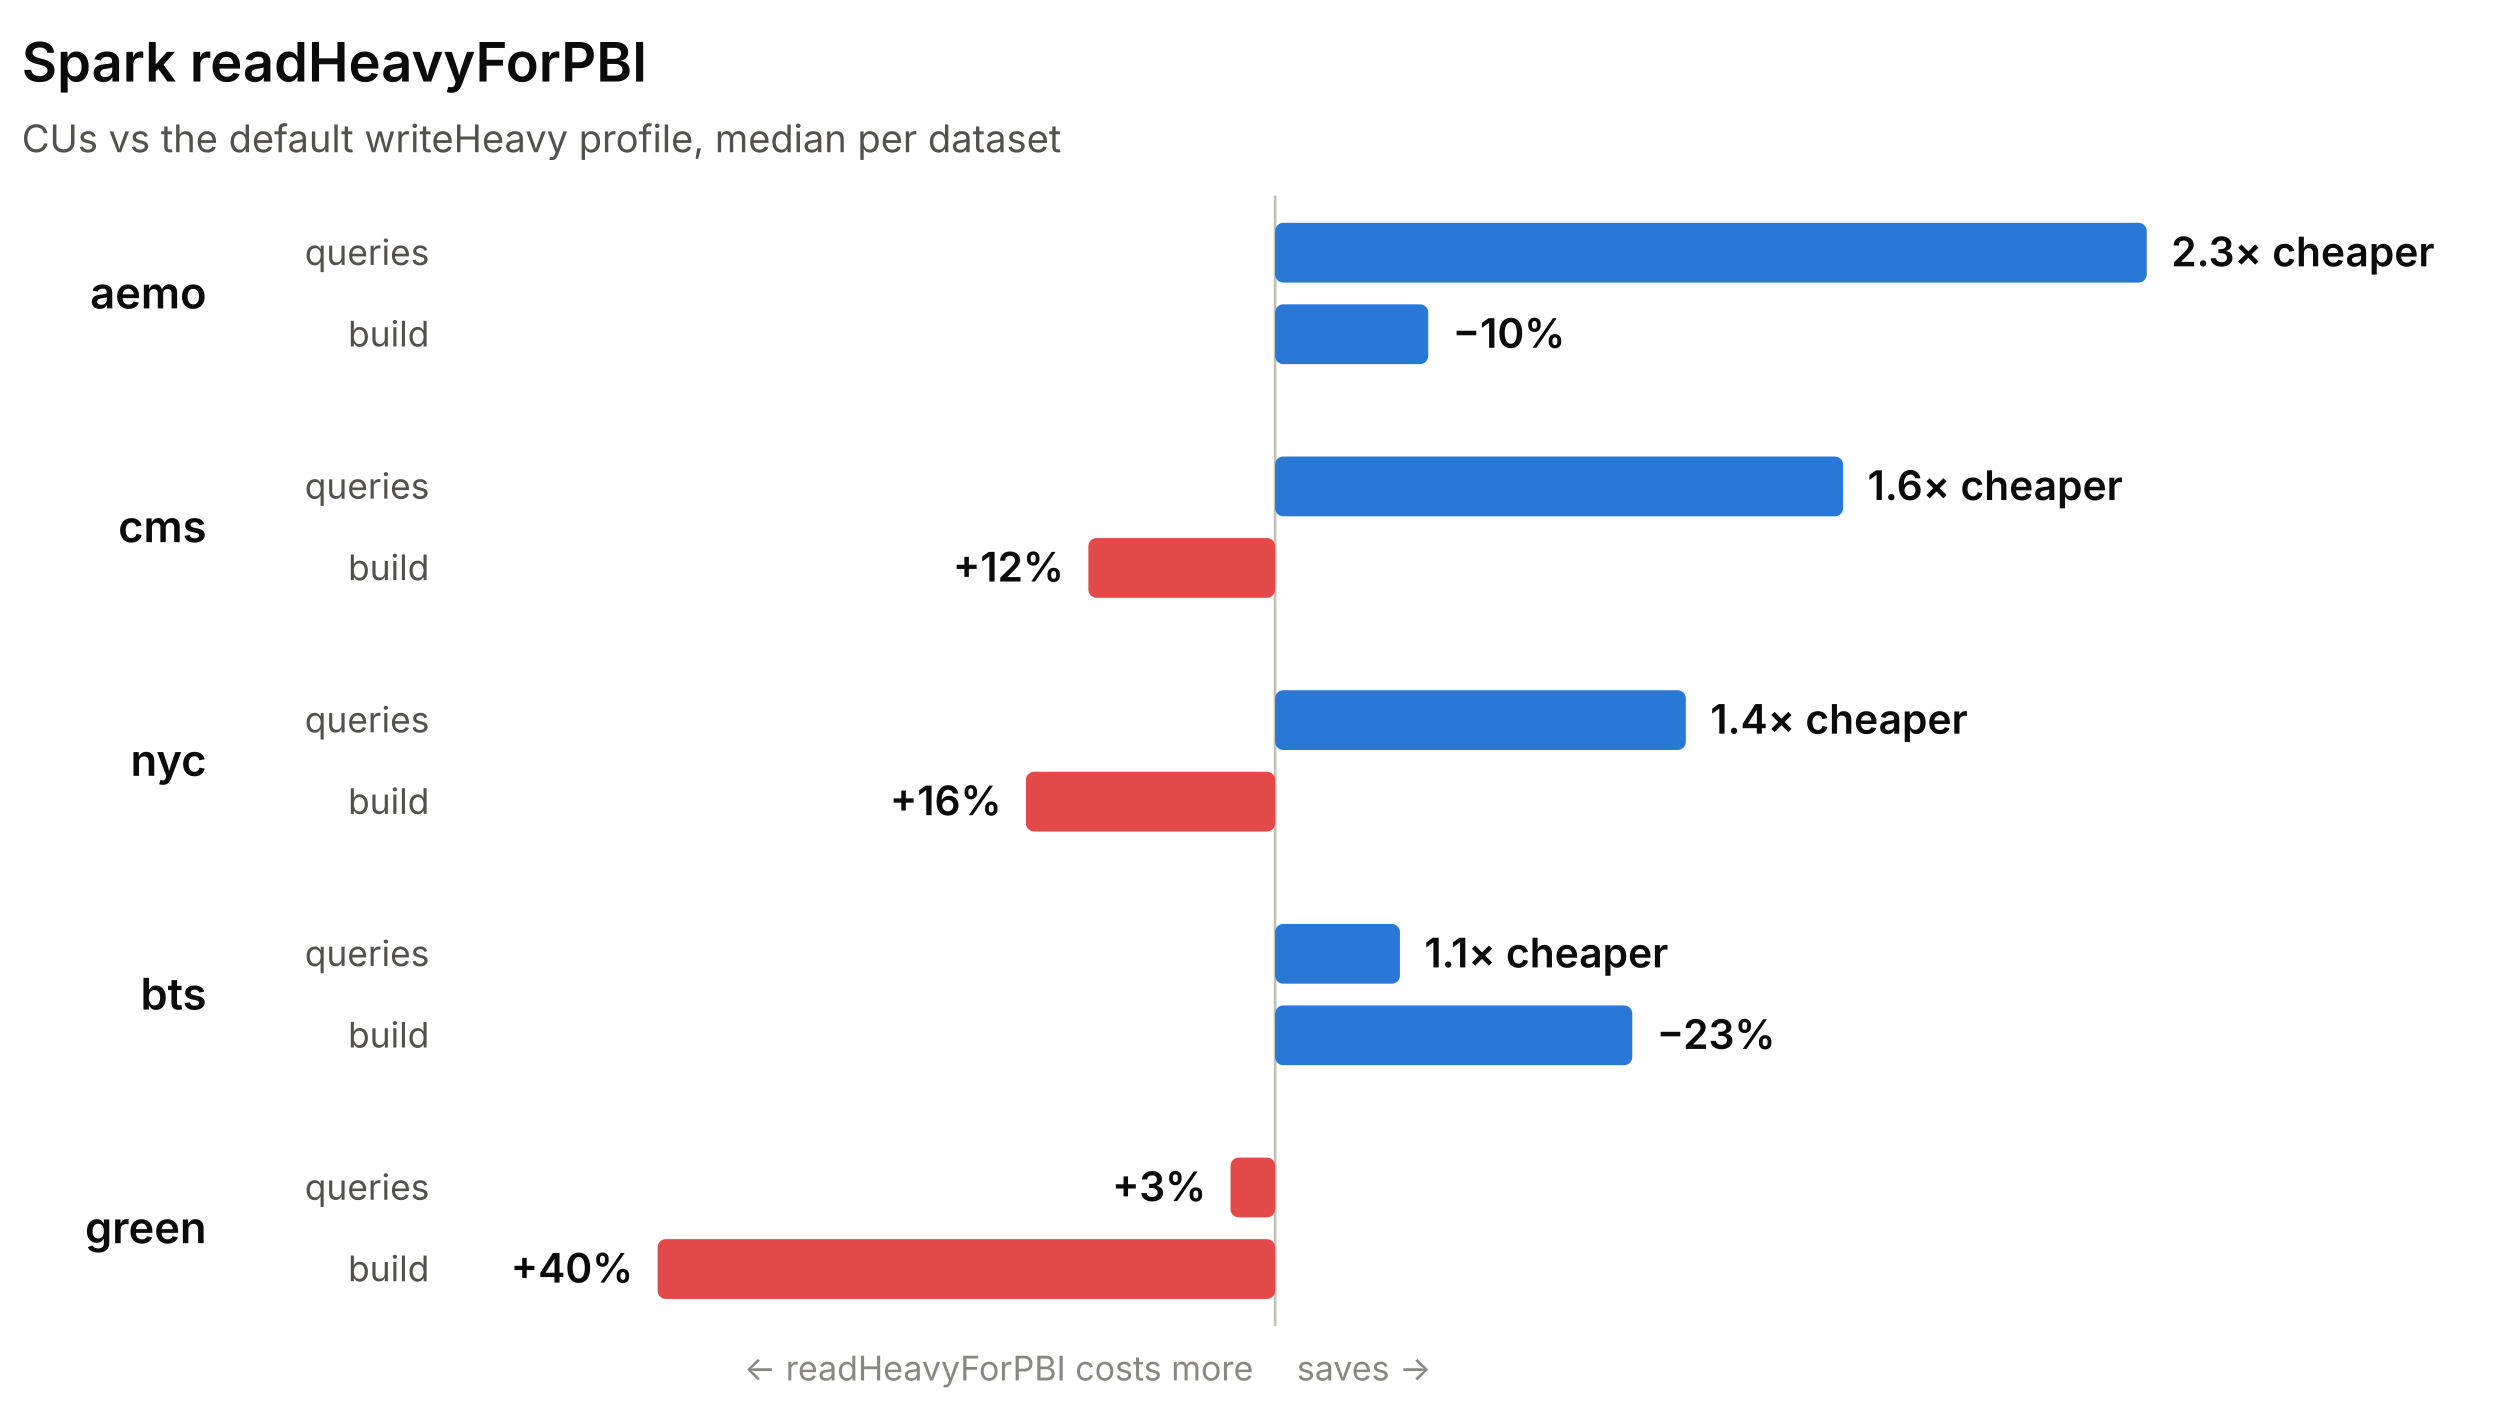
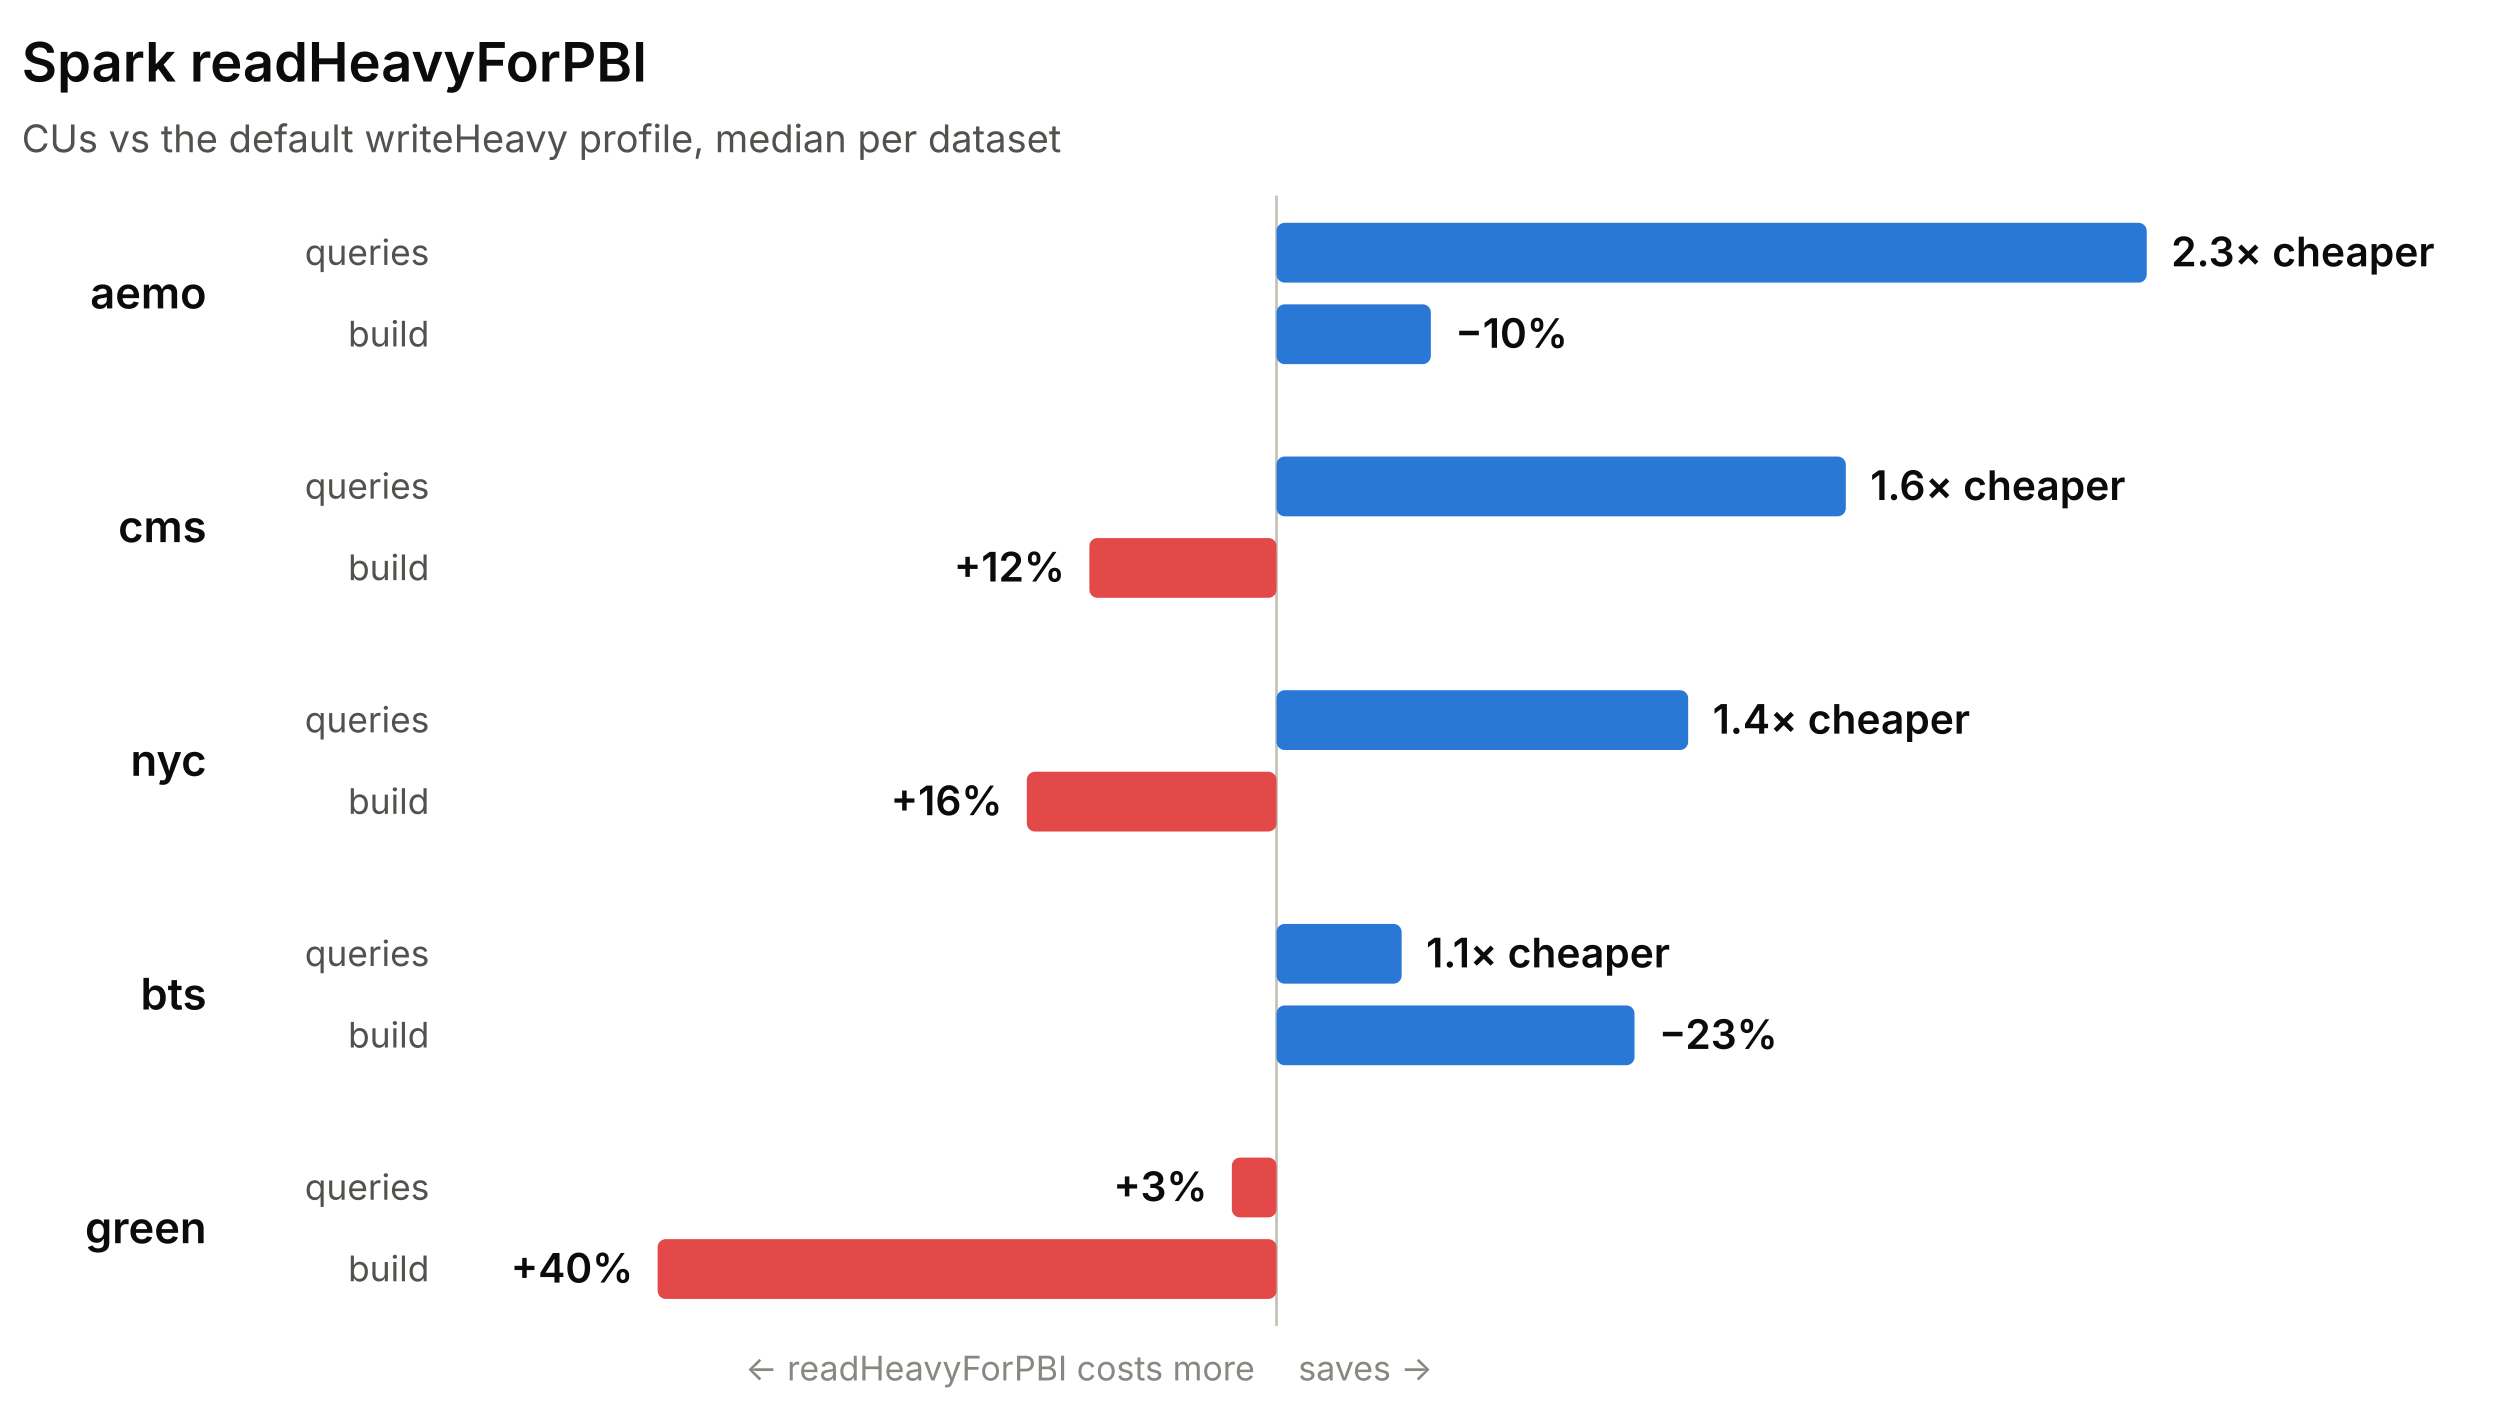
<svg xmlns="http://www.w3.org/2000/svg" width="920" height="518" viewBox="0 0 920 518" role="img" font-family="system-ui, -apple-system, 'Segoe UI', sans-serif">
-   <line x1="469.24" y1="72" x2="469.24" y2="488" stroke="#c3c2b7" stroke-width="1" />
+   <line x1="469.76" y1="72" x2="469.76" y2="488" stroke="#c3c2b7" stroke-width="1" />
  <text x="8" y="30" fill="#0b0b0b" font-size="20" font-weight="600">Spark readHeavyForPBI</text>
  <text x="8" y="56" fill="#52514e" font-size="14">CUs vs the default writeHeavy profile, median per dataset</text>
  <text x="76" y="113.5" fill="#0b0b0b" font-size="16" font-weight="600" text-anchor="end">aemo</text>
  <text x="158" y="97.5" fill="#52514e" font-size="13" text-anchor="end">queries</text>
-   <rect x="469.24" y="82" width="320.76" height="22" rx="3" fill="#2a78d6" />
+   <rect x="469.76" y="82" width="320.24" height="22" rx="3" fill="#2a78d6" />
  <text x="799" y="98" fill="#0b0b0b" font-size="15" font-weight="600" text-anchor="start">2.3× cheaper</text>
  <text x="158" y="127.5" fill="#52514e" font-size="13" text-anchor="end">build</text>
-   <rect x="469.24" y="112" width="56.35" height="22" rx="3" fill="#2a78d6" />
-   <text x="534.59" y="128" fill="#0b0b0b" font-size="15" font-weight="600" text-anchor="start">−10%</text>
+   <rect x="469.76" y="112" width="56.79" height="22" rx="3" fill="#2a78d6" />
+   <text x="535.55" y="128" fill="#0b0b0b" font-size="15" font-weight="600" text-anchor="start">−10%</text>
  <text x="76" y="199.5" fill="#0b0b0b" font-size="16" font-weight="600" text-anchor="end">cms</text>
  <text x="158" y="183.5" fill="#52514e" font-size="13" text-anchor="end">queries</text>
-   <rect x="469.24" y="168" width="209.02" height="22" rx="3" fill="#2a78d6" />
-   <text x="687.27" y="184" fill="#0b0b0b" font-size="15" font-weight="600" text-anchor="start">1.6× cheaper</text>
+   <rect x="469.76" y="168" width="209.5" height="22" rx="3" fill="#2a78d6" />
+   <text x="688.26" y="184" fill="#0b0b0b" font-size="15" font-weight="600" text-anchor="start">1.6× cheaper</text>
  <text x="158" y="213.5" fill="#52514e" font-size="13" text-anchor="end">build</text>
-   <rect x="400.52" y="198" width="68.72" height="22" rx="3" fill="#e34948" />
-   <text x="391.52" y="214" fill="#0b0b0b" font-size="15" font-weight="600" text-anchor="end">+12%</text>
+   <rect x="400.88" y="198" width="68.88" height="22" rx="3" fill="#e34948" />
+   <text x="391.88" y="214" fill="#0b0b0b" font-size="15" font-weight="600" text-anchor="end">+12%</text>
  <text x="76" y="285.5" fill="#0b0b0b" font-size="16" font-weight="600" text-anchor="end">nyc</text>
  <text x="158" y="269.5" fill="#52514e" font-size="13" text-anchor="end">queries</text>
-   <rect x="469.24" y="254" width="151.15" height="22" rx="3" fill="#2a78d6" />
-   <text x="629.39" y="270" fill="#0b0b0b" font-size="15" font-weight="600" text-anchor="start">1.4× cheaper</text>
+   <rect x="469.76" y="254" width="151.49" height="22" rx="3" fill="#2a78d6" />
+   <text x="630.25" y="270" fill="#0b0b0b" font-size="15" font-weight="600" text-anchor="start">1.4× cheaper</text>
  <text x="158" y="299.5" fill="#52514e" font-size="13" text-anchor="end">build</text>
-   <rect x="377.56" y="284" width="91.68" height="22" rx="3" fill="#e34948" />
-   <text x="368.56" y="300" fill="#0b0b0b" font-size="15" font-weight="600" text-anchor="end">+16%</text>
+   <rect x="377.87" y="284" width="91.89" height="22" rx="3" fill="#e34948" />
+   <text x="368.87" y="300" fill="#0b0b0b" font-size="15" font-weight="600" text-anchor="end">+16%</text>
  <text x="76" y="371.5" fill="#0b0b0b" font-size="16" font-weight="600" text-anchor="end">bts</text>
  <text x="158" y="355.5" fill="#52514e" font-size="13" text-anchor="end">queries</text>
-   <rect x="469.24" y="340" width="45.94" height="22" rx="3" fill="#2a78d6" />
-   <text x="524.19" y="356" fill="#0b0b0b" font-size="15" font-weight="600" text-anchor="start">1.1× cheaper</text>
+   <rect x="469.76" y="340" width="46.05" height="22" rx="3" fill="#2a78d6" />
+   <text x="524.81" y="356" fill="#0b0b0b" font-size="15" font-weight="600" text-anchor="start">1.1× cheaper</text>
  <text x="158" y="385.5" fill="#52514e" font-size="13" text-anchor="end">build</text>
-   <rect x="469.24" y="370" width="131.44" height="22" rx="3" fill="#2a78d6" />
-   <text x="609.68" y="386" fill="#0b0b0b" font-size="15" font-weight="600" text-anchor="start">−23%</text>
+   <rect x="469.76" y="370" width="131.74" height="22" rx="3" fill="#2a78d6" />
+   <text x="610.5" y="386" fill="#0b0b0b" font-size="15" font-weight="600" text-anchor="start">−23%</text>
  <text x="76" y="457.5" fill="#0b0b0b" font-size="16" font-weight="600" text-anchor="end">green</text>
  <text x="158" y="441.5" fill="#52514e" font-size="13" text-anchor="end">queries</text>
-   <rect x="452.84" y="426" width="16.4" height="22" rx="3" fill="#e34948" />
-   <text x="443.84" y="442" fill="#0b0b0b" font-size="15" font-weight="600" text-anchor="end">+3%</text>
+   <rect x="453.32" y="426" width="16.44" height="22" rx="3" fill="#e34948" />
+   <text x="444.32" y="442" fill="#0b0b0b" font-size="15" font-weight="600" text-anchor="end">+3%</text>
  <text x="158" y="471.5" fill="#52514e" font-size="13" text-anchor="end">build</text>
-   <rect x="242" y="456" width="227.24" height="22" rx="3" fill="#e34948" />
+   <rect x="242" y="456" width="227.76" height="22" rx="3" fill="#e34948" />
  <text x="233" y="472" fill="#0b0b0b" font-size="15" font-weight="600" text-anchor="end">+40%</text>
-   <text x="461.24" y="508" fill="#898781" font-size="12.5" text-anchor="end">← readHeavyForPBI costs more</text>
-   <text x="477.24" y="508" fill="#898781" font-size="12.5" text-anchor="start">saves →</text>
+   <text x="461.76" y="508" fill="#898781" font-size="12.5" text-anchor="end">← readHeavyForPBI costs more</text>
+   <text x="477.76" y="508" fill="#898781" font-size="12.5" text-anchor="start">saves →</text>
</svg>
